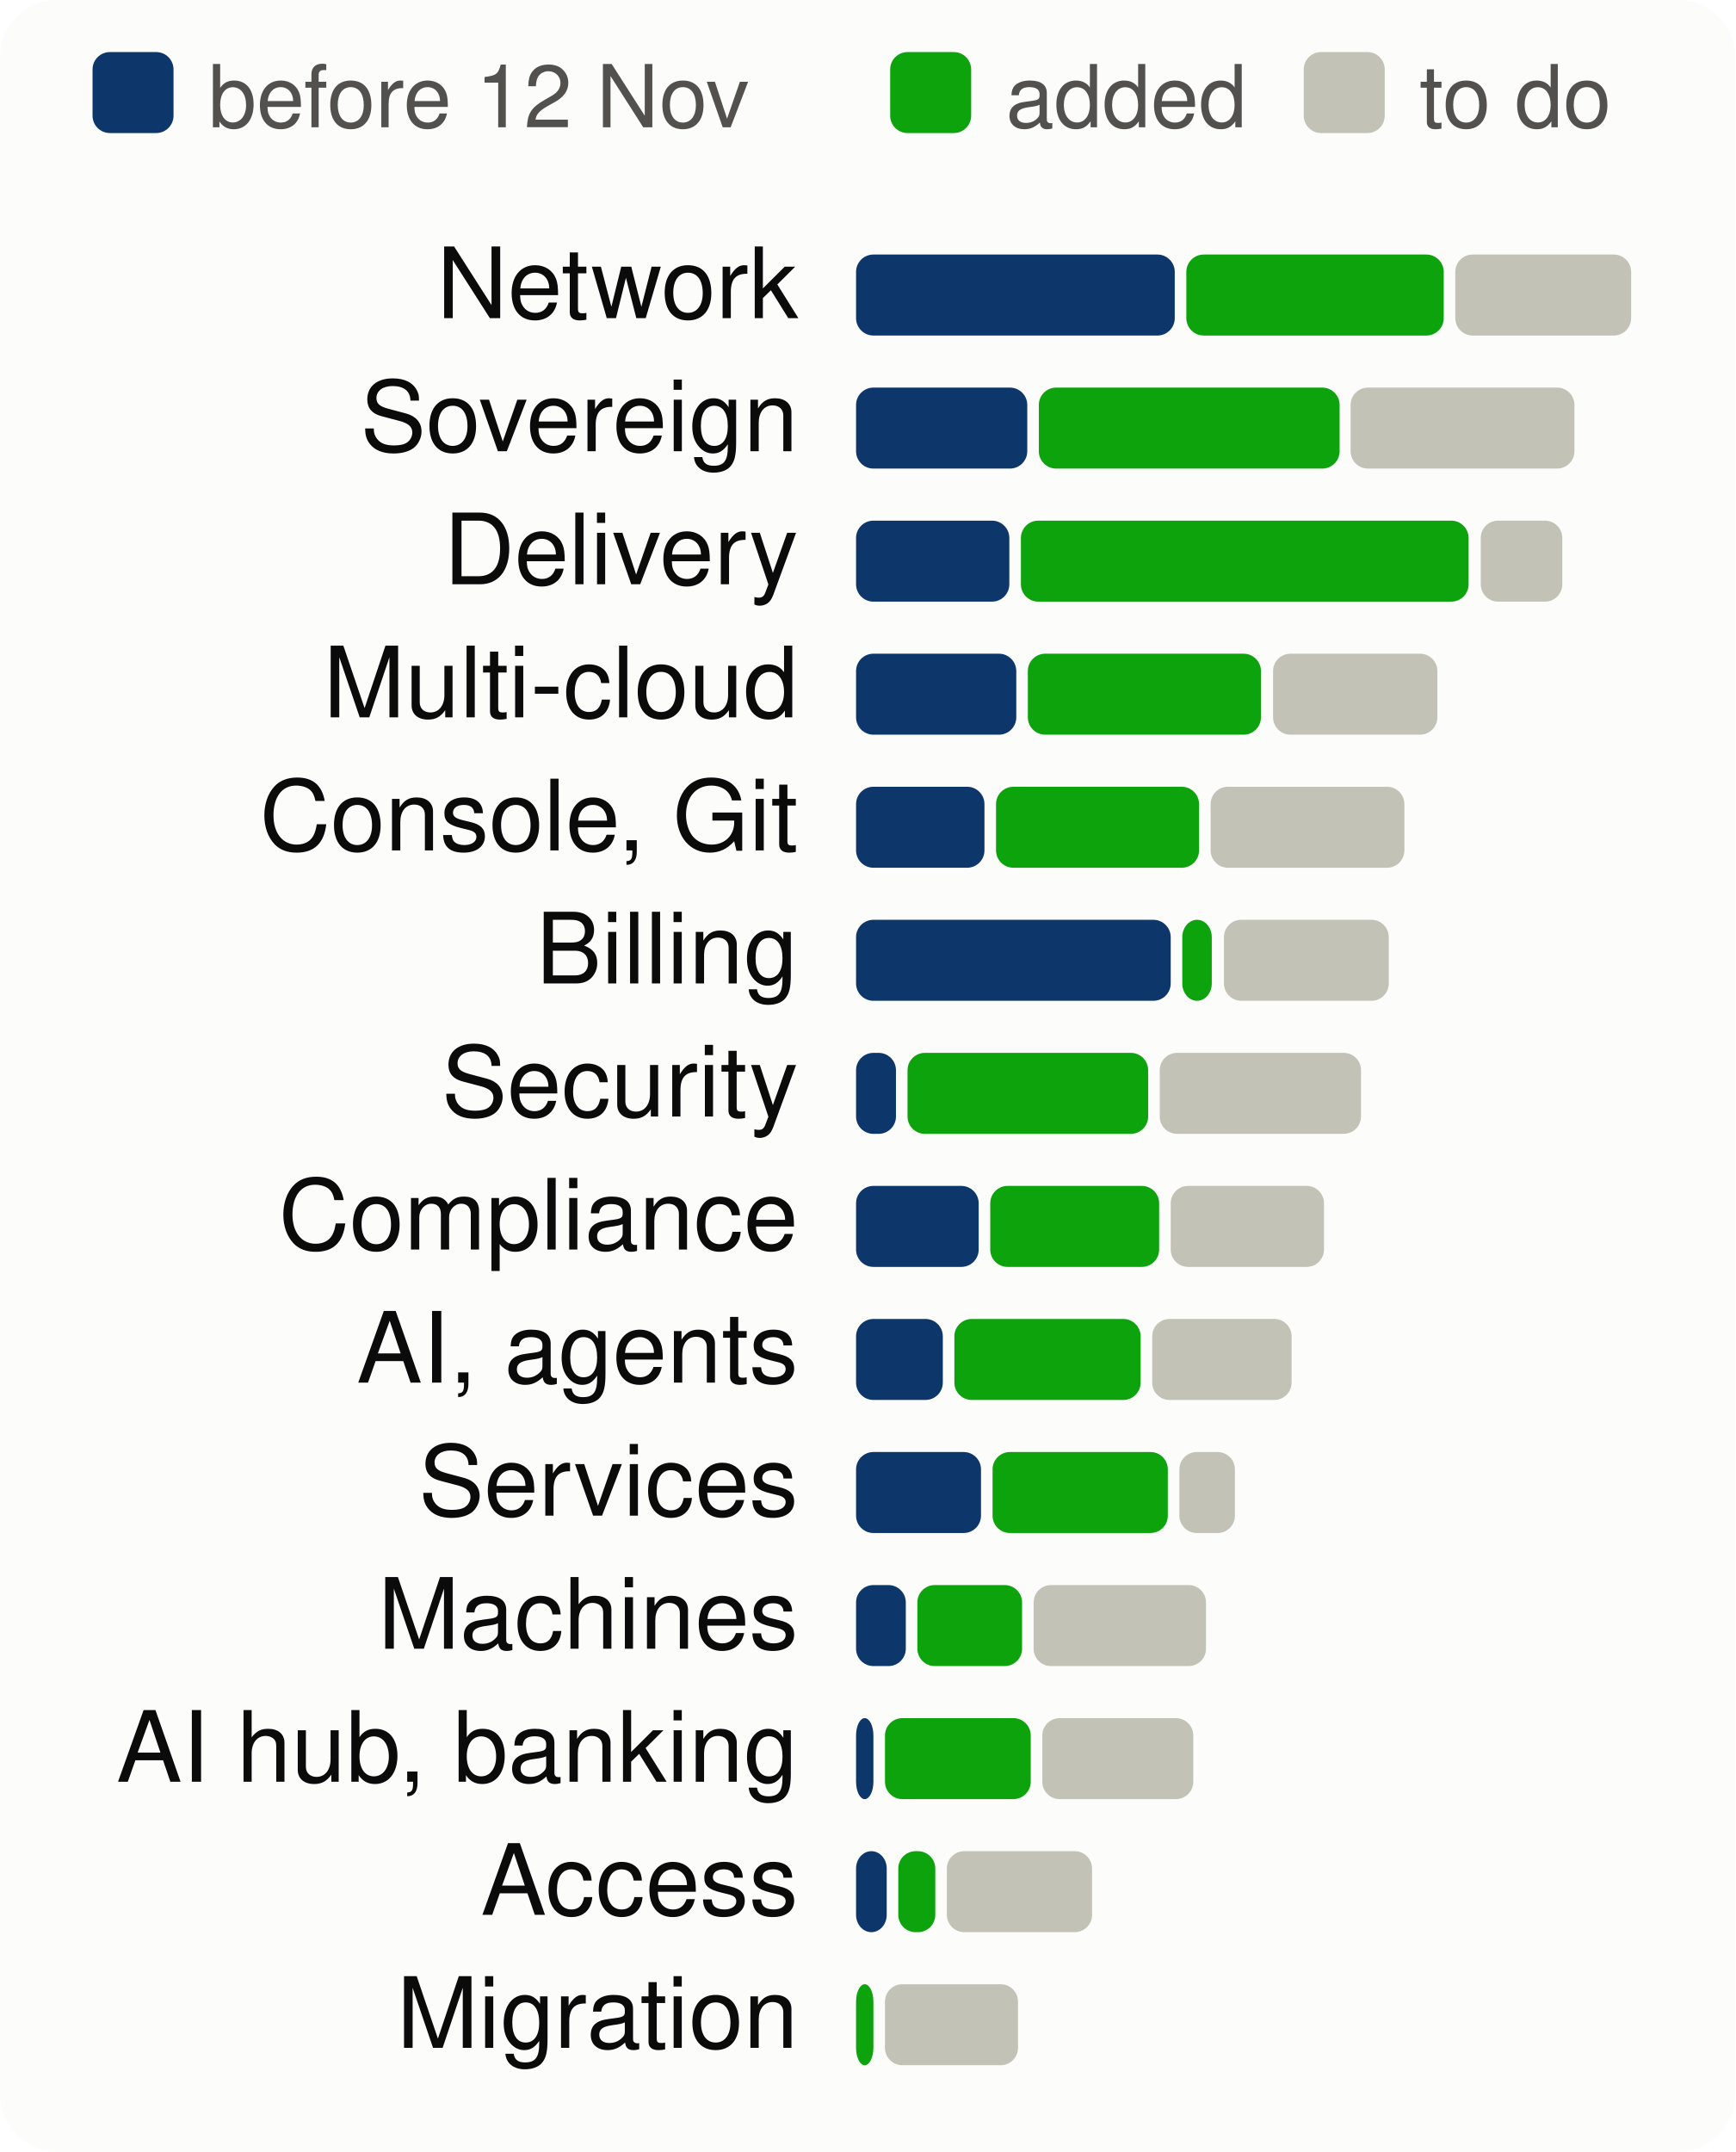
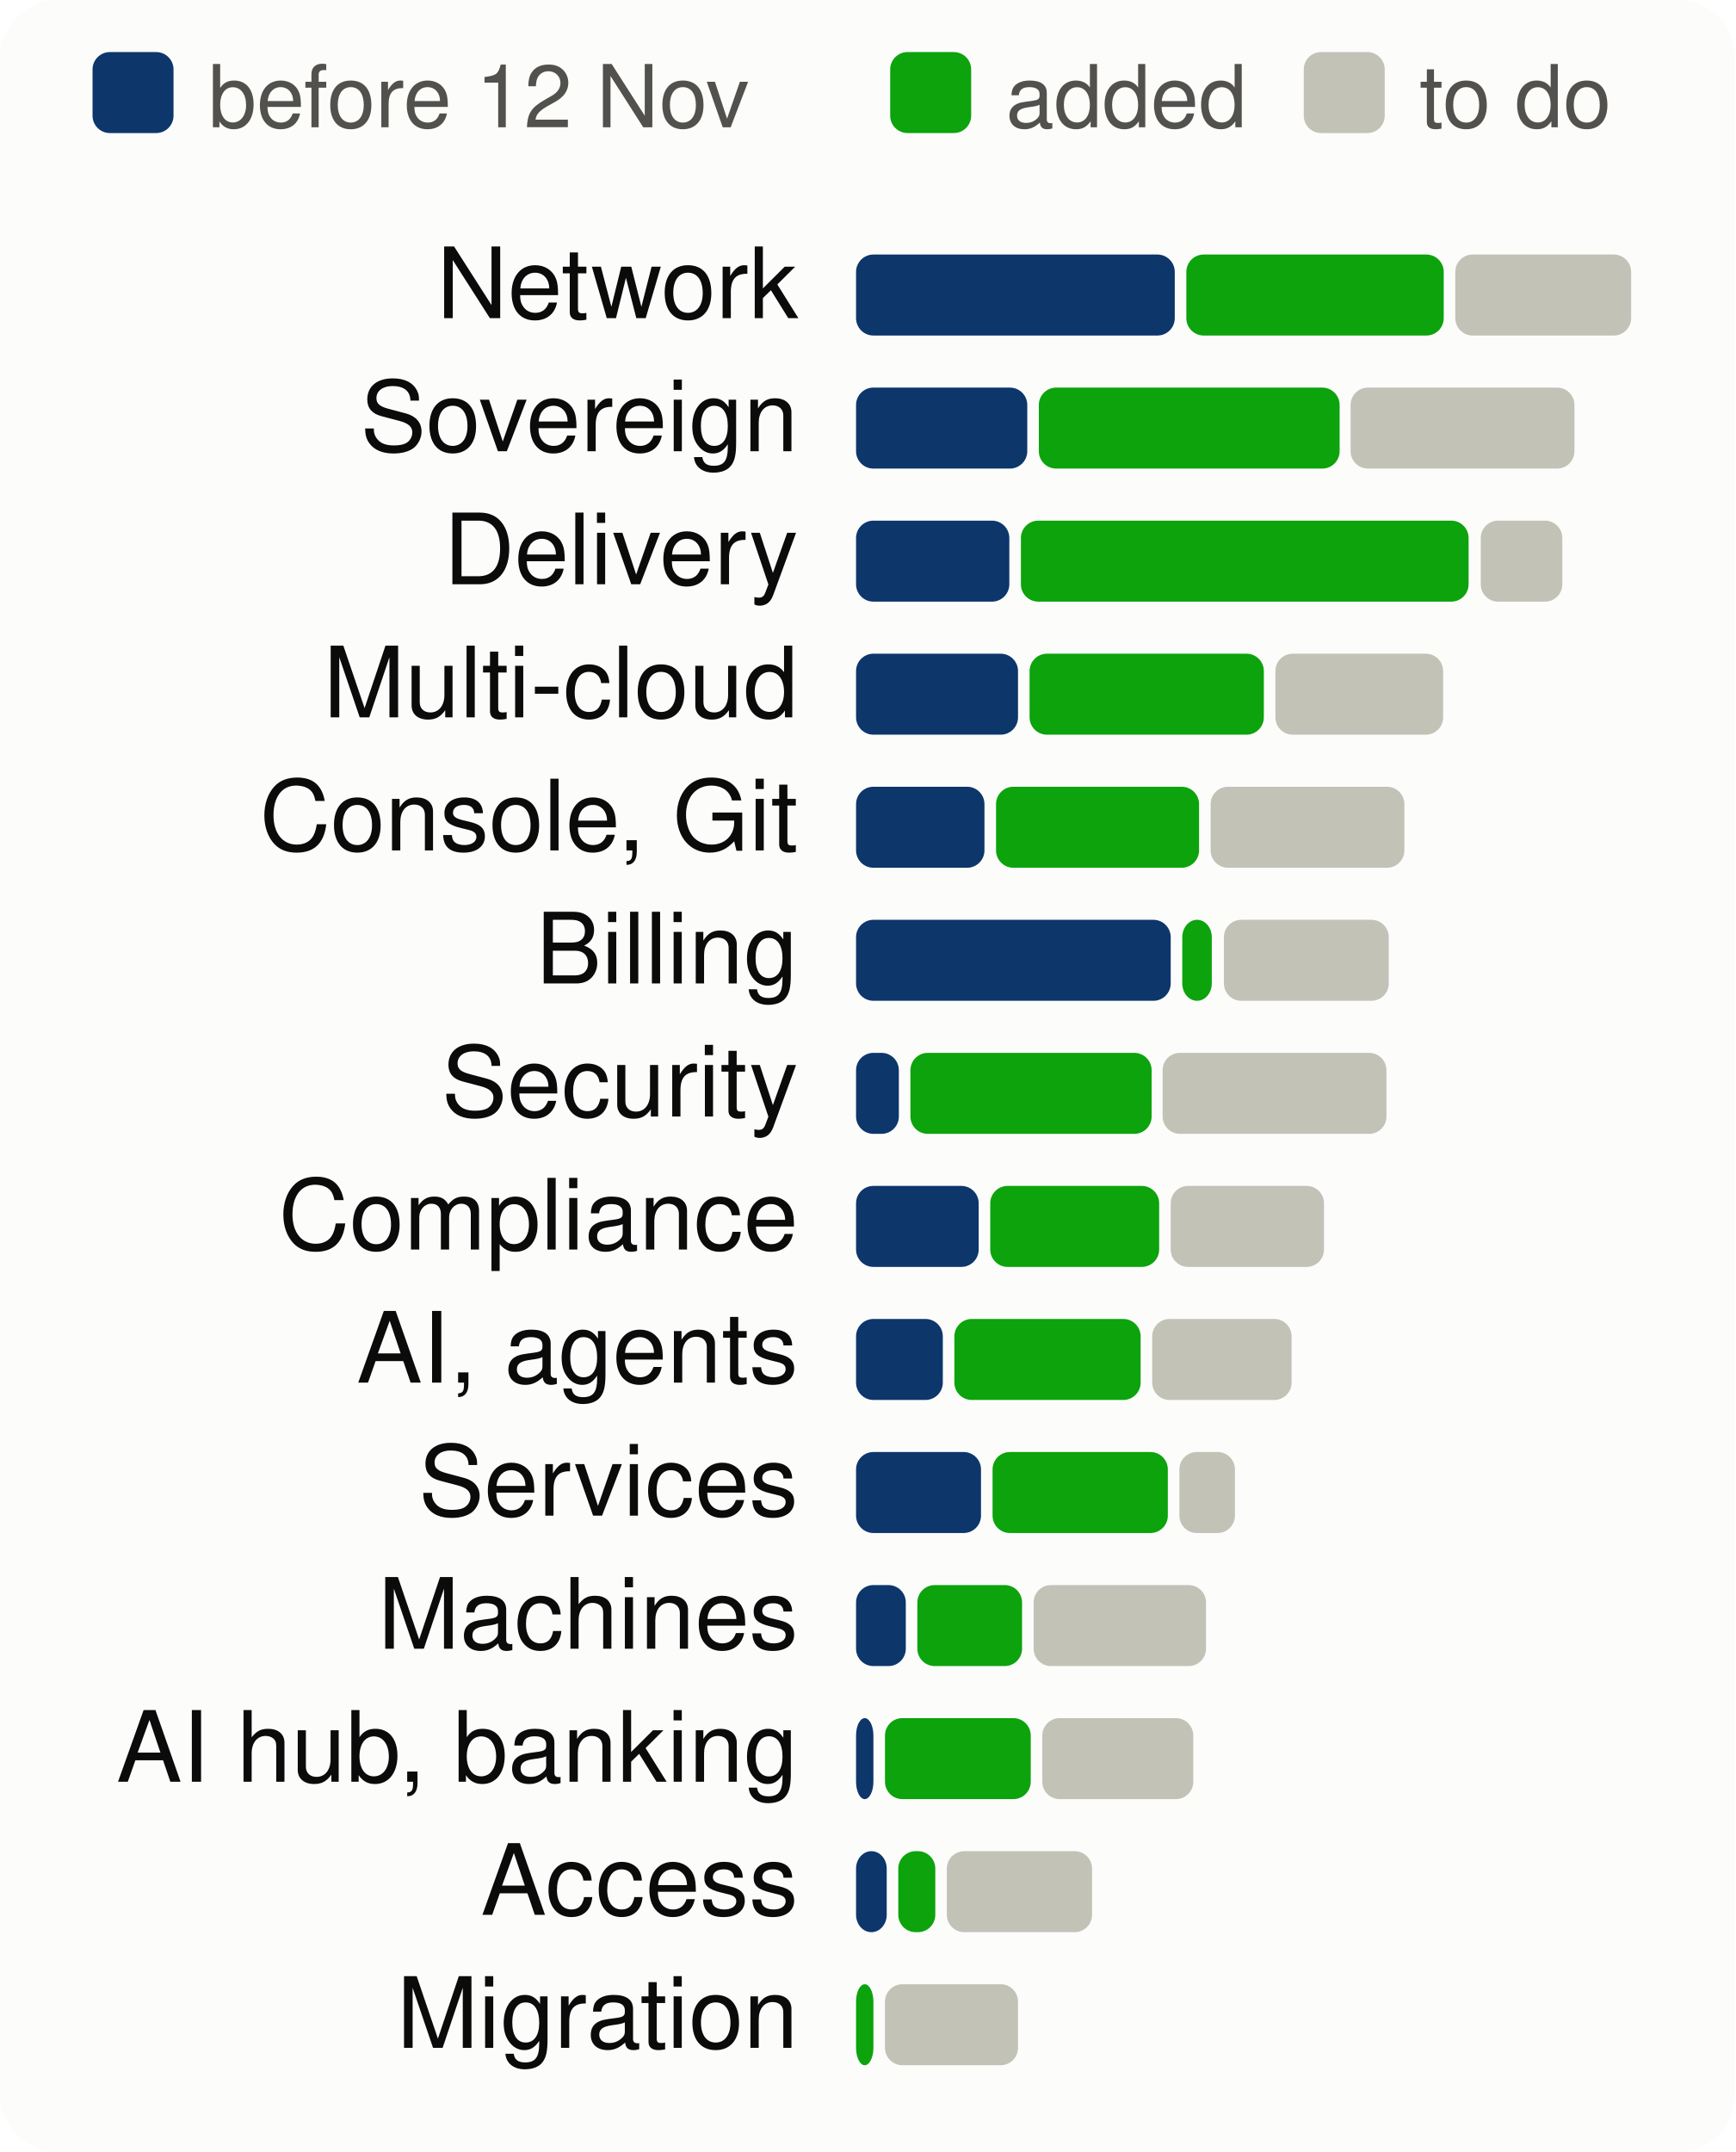
<svg xmlns="http://www.w3.org/2000/svg" viewBox="0 0 300 372" width="300" height="372" font-family="system-ui,-apple-system,Segoe UI,Helvetica,Arial,sans-serif" font-size="18" role="img" aria-label="Progress per product area, to scale">
  <style>.h{paint-order:stroke;stroke:#fcfcfb;stroke-width:3px;stroke-linejoin:round}.rg{stroke:#fcfcfb}@media (prefers-color-scheme: dark){.bg{fill:#1a1a19}.t1{fill:#f0efec}.t2{fill:#c3c2b7}.gr{stroke:#2c2c2a}.ax{stroke:#383835}.ld{stroke:#383835}.br{stroke:#c3c2b7}.m{stroke:#3987e5}.dp{stroke:#d95926}.v{stroke:#199e70}.i2{stroke:#c3c2b7}.i1{stroke:#f0efec}.f1{fill:#3987e5}.f2{fill:#d95926}.f3{fill:#199e70}.f4{fill:#c98500}.ev{fill:#c3c2b7}.inv{fill:#1a1a19}.done{fill:#cde2fb}.todo{fill:#52514e}.tile{fill:#262624}.h,.rg{stroke:#1a1a19}}</style>
  <rect width="300" height="372" rx="10" class="bg" fill="#fcfcfb" />
  <rect x="16" y="9" width="14" height="14" rx="3" class="done" fill="#0d366b" />
  <text x="36" y="22" class="t2" fill="#52514e" font-size="15">before 12 Nov</text>
  <rect x="153.9" y="9" width="14" height="14" rx="3" class="gain" fill="#0ca30c" />
  <text x="173.9" y="22" class="t2" fill="#52514e" font-size="15">added</text>
  <rect x="225.4" y="9" width="14" height="14" rx="3" class="todo" fill="#c3c2b7" />
  <text x="245.4" y="22" class="t2" fill="#52514e" font-size="15">to do</text>
  <text x="138" y="55" text-anchor="end" class="t1" fill="#0b0b0b" font-size="17">Network</text>
  <rect x="148.0" y="44" width="55.1" height="14" rx="3" class="done" fill="#0d366b" />
  <rect x="205.1" y="44" width="44.5" height="14" rx="3" class="gain" fill="#0ca30c" />
  <rect x="251.6" y="44" width="30.4" height="14" rx="3" class="todo" fill="#c3c2b7" />
  <text x="138" y="78" text-anchor="end" class="t1" fill="#0b0b0b" font-size="17">Sovereign</text>
  <rect x="148.0" y="67" width="29.6" height="14" rx="3" class="done" fill="#0d366b" />
  <rect x="179.6" y="67" width="52.0" height="14" rx="3" class="gain" fill="#0ca30c" />
  <rect x="233.5" y="67" width="38.7" height="14" rx="3" class="todo" fill="#c3c2b7" />
  <text x="138" y="101" text-anchor="end" class="t1" fill="#0b0b0b" font-size="17">Delivery</text>
  <rect x="148.0" y="90" width="26.5" height="14" rx="3" class="done" fill="#0d366b" />
  <rect x="176.5" y="90" width="77.4" height="14" rx="3" class="gain" fill="#0ca30c" />
  <rect x="256.0" y="90" width="14.1" height="14" rx="3" class="todo" fill="#c3c2b7" />
  <text x="138" y="124" text-anchor="end" class="t1" fill="#0b0b0b" font-size="17">Multi-cloud</text>
-   <rect x="148.0" y="113" width="27.7" height="14" rx="3" class="done" fill="#0d366b" />
-   <rect x="177.7" y="113" width="40.3" height="14" rx="3" class="gain" fill="#0ca30c" />
-   <rect x="220.1" y="113" width="28.4" height="14" rx="3" class="todo" fill="#c3c2b7" />
+   <rect x="148.0" y="113" width="28.0" height="14" rx="3" class="done" fill="#0d366b" />
+   <rect x="178.0" y="113" width="40.5" height="14" rx="3" class="gain" fill="#0ca30c" />
+   <rect x="220.5" y="113" width="29.0" height="14" rx="3" class="todo" fill="#c3c2b7" />
  <text x="138" y="147" text-anchor="end" class="t1" fill="#0b0b0b" font-size="17">Console, Git</text>
  <rect x="148.0" y="136" width="22.2" height="14" rx="3" class="done" fill="#0d366b" />
  <rect x="172.2" y="136" width="35.1" height="14" rx="3" class="gain" fill="#0ca30c" />
  <rect x="209.3" y="136" width="33.5" height="14" rx="3" class="todo" fill="#c3c2b7" />
  <text x="138" y="170" text-anchor="end" class="t1" fill="#0b0b0b" font-size="17">Billing</text>
  <rect x="148.0" y="159" width="54.4" height="14" rx="3" class="done" fill="#0d366b" />
  <rect x="204.4" y="159" width="5.1" height="14" rx="3" class="gain" fill="#0ca30c" />
  <rect x="211.6" y="159" width="28.5" height="14" rx="3" class="todo" fill="#c3c2b7" />
  <text x="138" y="193" text-anchor="end" class="t1" fill="#0b0b0b" font-size="17">Security</text>
-   <rect x="148.0" y="182" width="6.9" height="14" rx="3" class="done" fill="#0d366b" />
-   <rect x="156.9" y="182" width="41.6" height="14" rx="3" class="gain" fill="#0ca30c" />
-   <rect x="200.5" y="182" width="34.8" height="14" rx="3" class="todo" fill="#c3c2b7" />
+   <rect x="148.0" y="182" width="7.4" height="14" rx="3" class="done" fill="#0d366b" />
+   <rect x="157.4" y="182" width="41.7" height="14" rx="3" class="gain" fill="#0ca30c" />
+   <rect x="201.0" y="182" width="38.7" height="14" rx="3" class="todo" fill="#c3c2b7" />
  <text x="138" y="216" text-anchor="end" class="t1" fill="#0b0b0b" font-size="17">Compliance</text>
  <rect x="148.0" y="205" width="21.2" height="14" rx="3" class="done" fill="#0d366b" />
  <rect x="171.2" y="205" width="29.2" height="14" rx="3" class="gain" fill="#0ca30c" />
  <rect x="202.4" y="205" width="26.5" height="14" rx="3" class="todo" fill="#c3c2b7" />
  <text x="138" y="239" text-anchor="end" class="t1" fill="#0b0b0b" font-size="17">AI, agents</text>
  <rect x="148.0" y="228" width="15.0" height="14" rx="3" class="done" fill="#0d366b" />
  <rect x="165.0" y="228" width="32.2" height="14" rx="3" class="gain" fill="#0ca30c" />
  <rect x="199.2" y="228" width="24.1" height="14" rx="3" class="todo" fill="#c3c2b7" />
  <text x="138" y="262" text-anchor="end" class="t1" fill="#0b0b0b" font-size="17">Services</text>
  <rect x="148.0" y="251" width="21.6" height="14" rx="3" class="done" fill="#0d366b" />
  <rect x="171.6" y="251" width="30.3" height="14" rx="3" class="gain" fill="#0ca30c" />
  <rect x="203.9" y="251" width="9.6" height="14" rx="3" class="todo" fill="#c3c2b7" />
  <text x="138" y="285" text-anchor="end" class="t1" fill="#0b0b0b" font-size="17">Machines</text>
  <rect x="148.0" y="274" width="8.6" height="14" rx="3" class="done" fill="#0d366b" />
  <rect x="158.6" y="274" width="18.1" height="14" rx="3" class="gain" fill="#0ca30c" />
  <rect x="178.7" y="274" width="29.8" height="14" rx="3" class="todo" fill="#c3c2b7" />
  <text x="138" y="308" text-anchor="end" class="t1" fill="#0b0b0b" font-size="17">AI hub, banking</text>
  <rect x="148.0" y="297" width="3.0" height="14" rx="3" class="done" fill="#0d366b" />
  <rect x="153.0" y="297" width="25.2" height="14" rx="3" class="gain" fill="#0ca30c" />
  <rect x="180.2" y="297" width="26.1" height="14" rx="3" class="todo" fill="#c3c2b7" />
  <text x="138" y="331" text-anchor="end" class="t1" fill="#0b0b0b" font-size="17">Access</text>
  <rect x="148.0" y="320" width="5.3" height="14" rx="3" class="done" fill="#0d366b" />
  <rect x="155.3" y="320" width="6.4" height="14" rx="3" class="gain" fill="#0ca30c" />
  <rect x="163.7" y="320" width="25.1" height="14" rx="3" class="todo" fill="#c3c2b7" />
  <text x="138" y="354" text-anchor="end" class="t1" fill="#0b0b0b" font-size="17">Migration</text>
  <rect x="148.0" y="343" width="3.0" height="14" rx="3" class="gain" fill="#0ca30c" />
  <rect x="153.0" y="343" width="23.0" height="14" rx="3" class="todo" fill="#c3c2b7" />
</svg>
